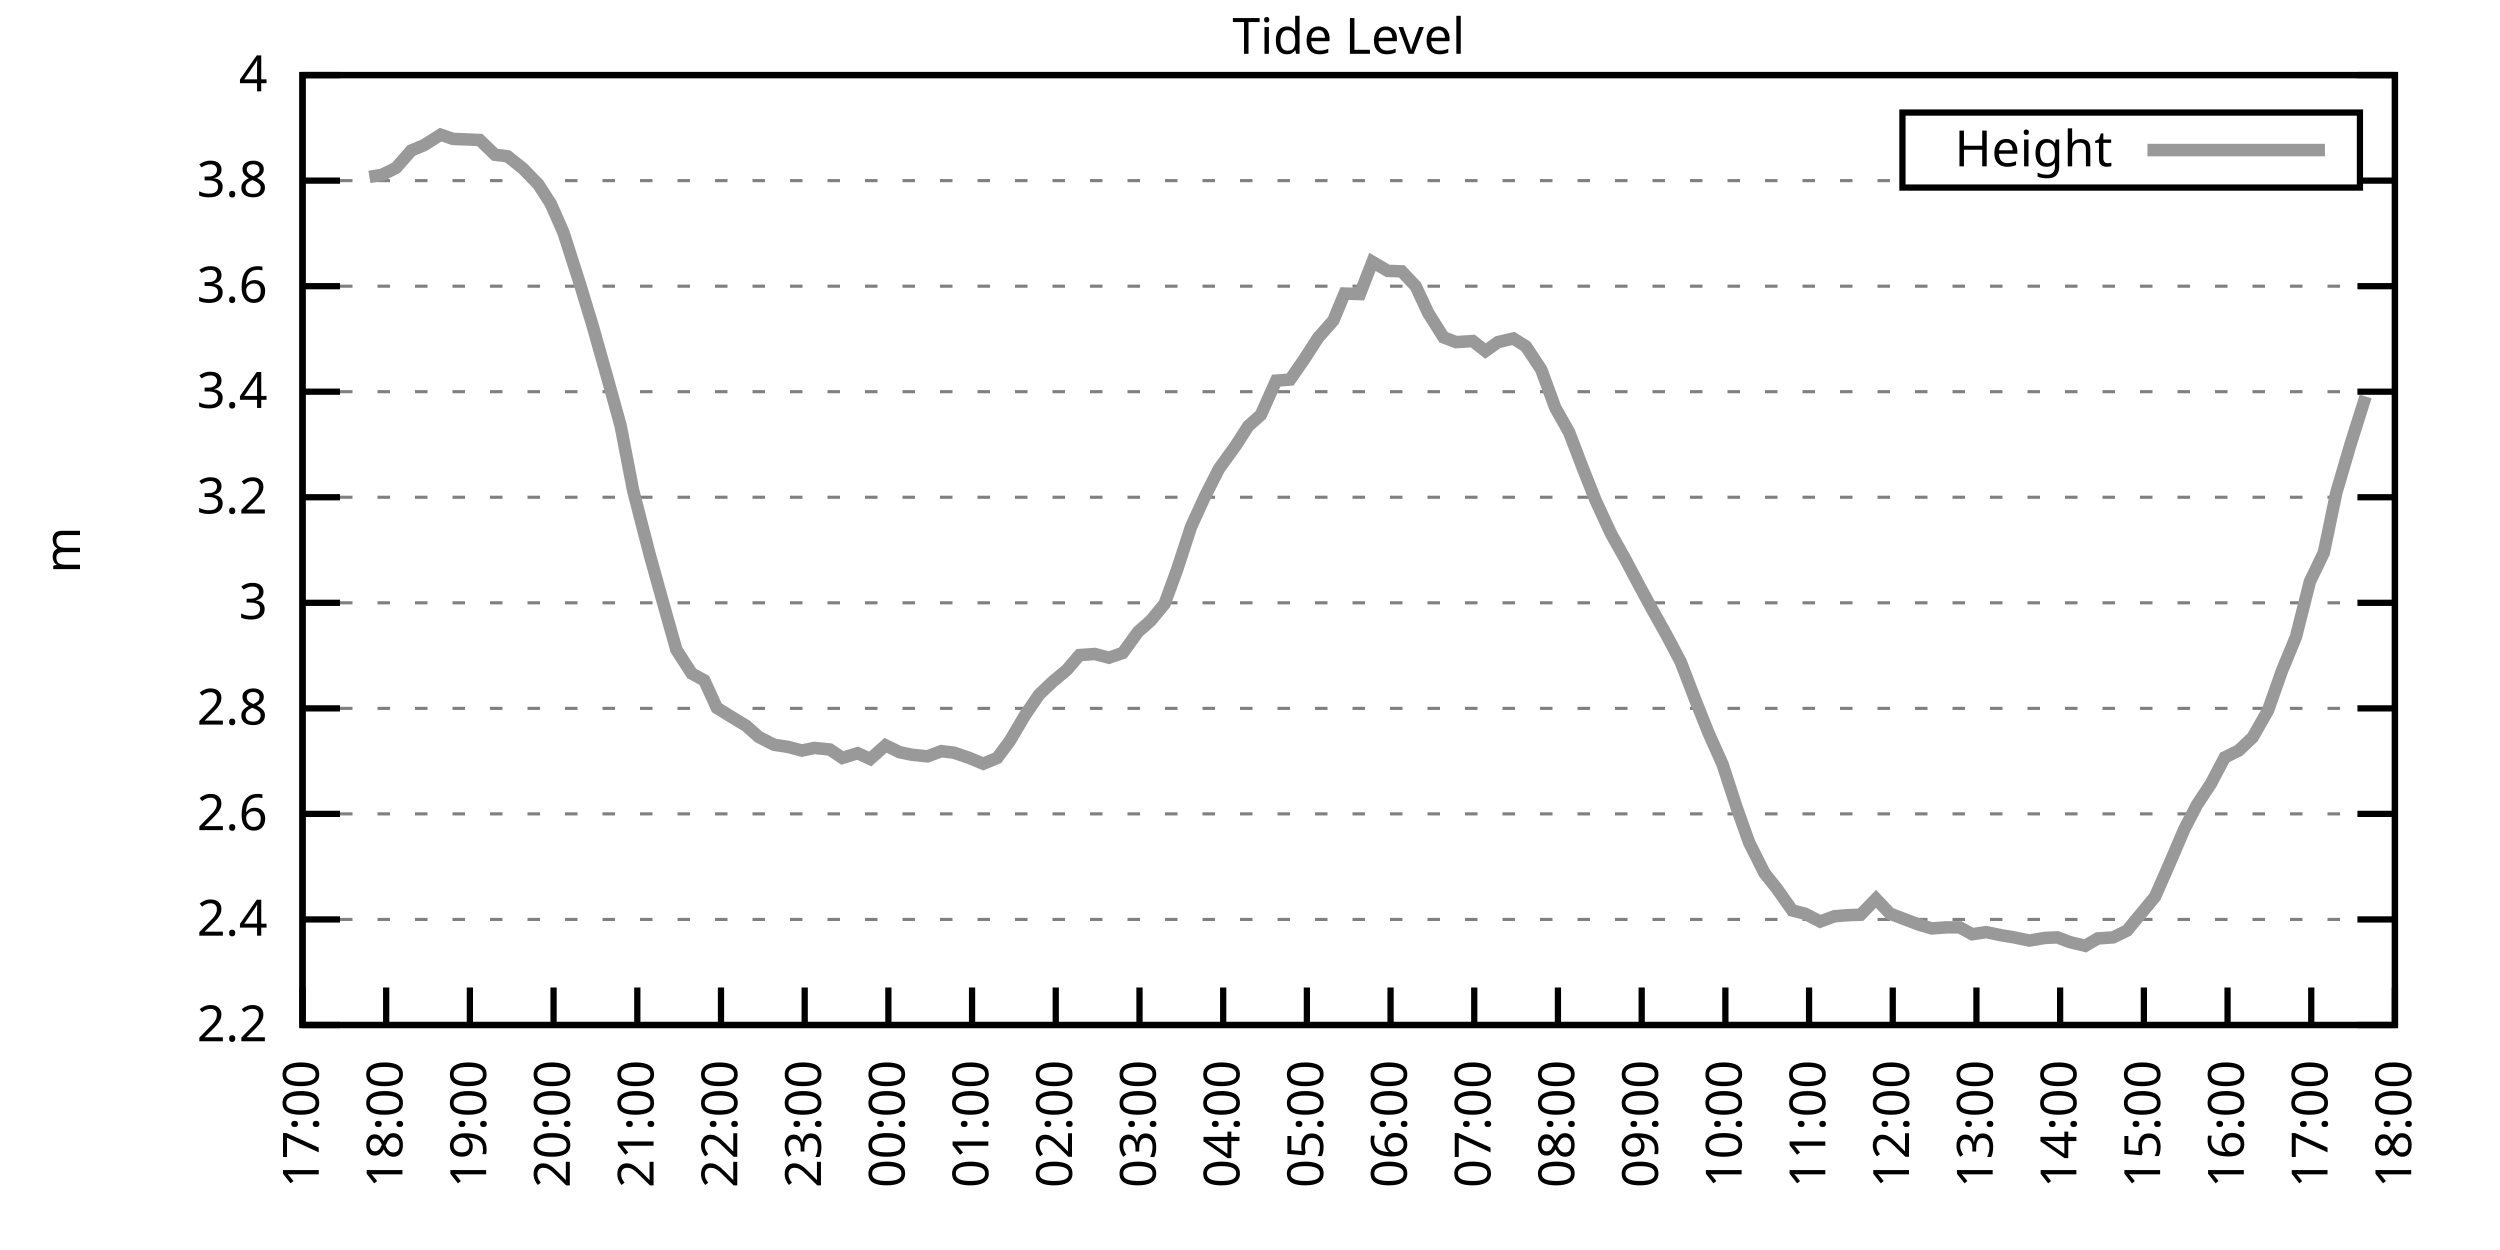
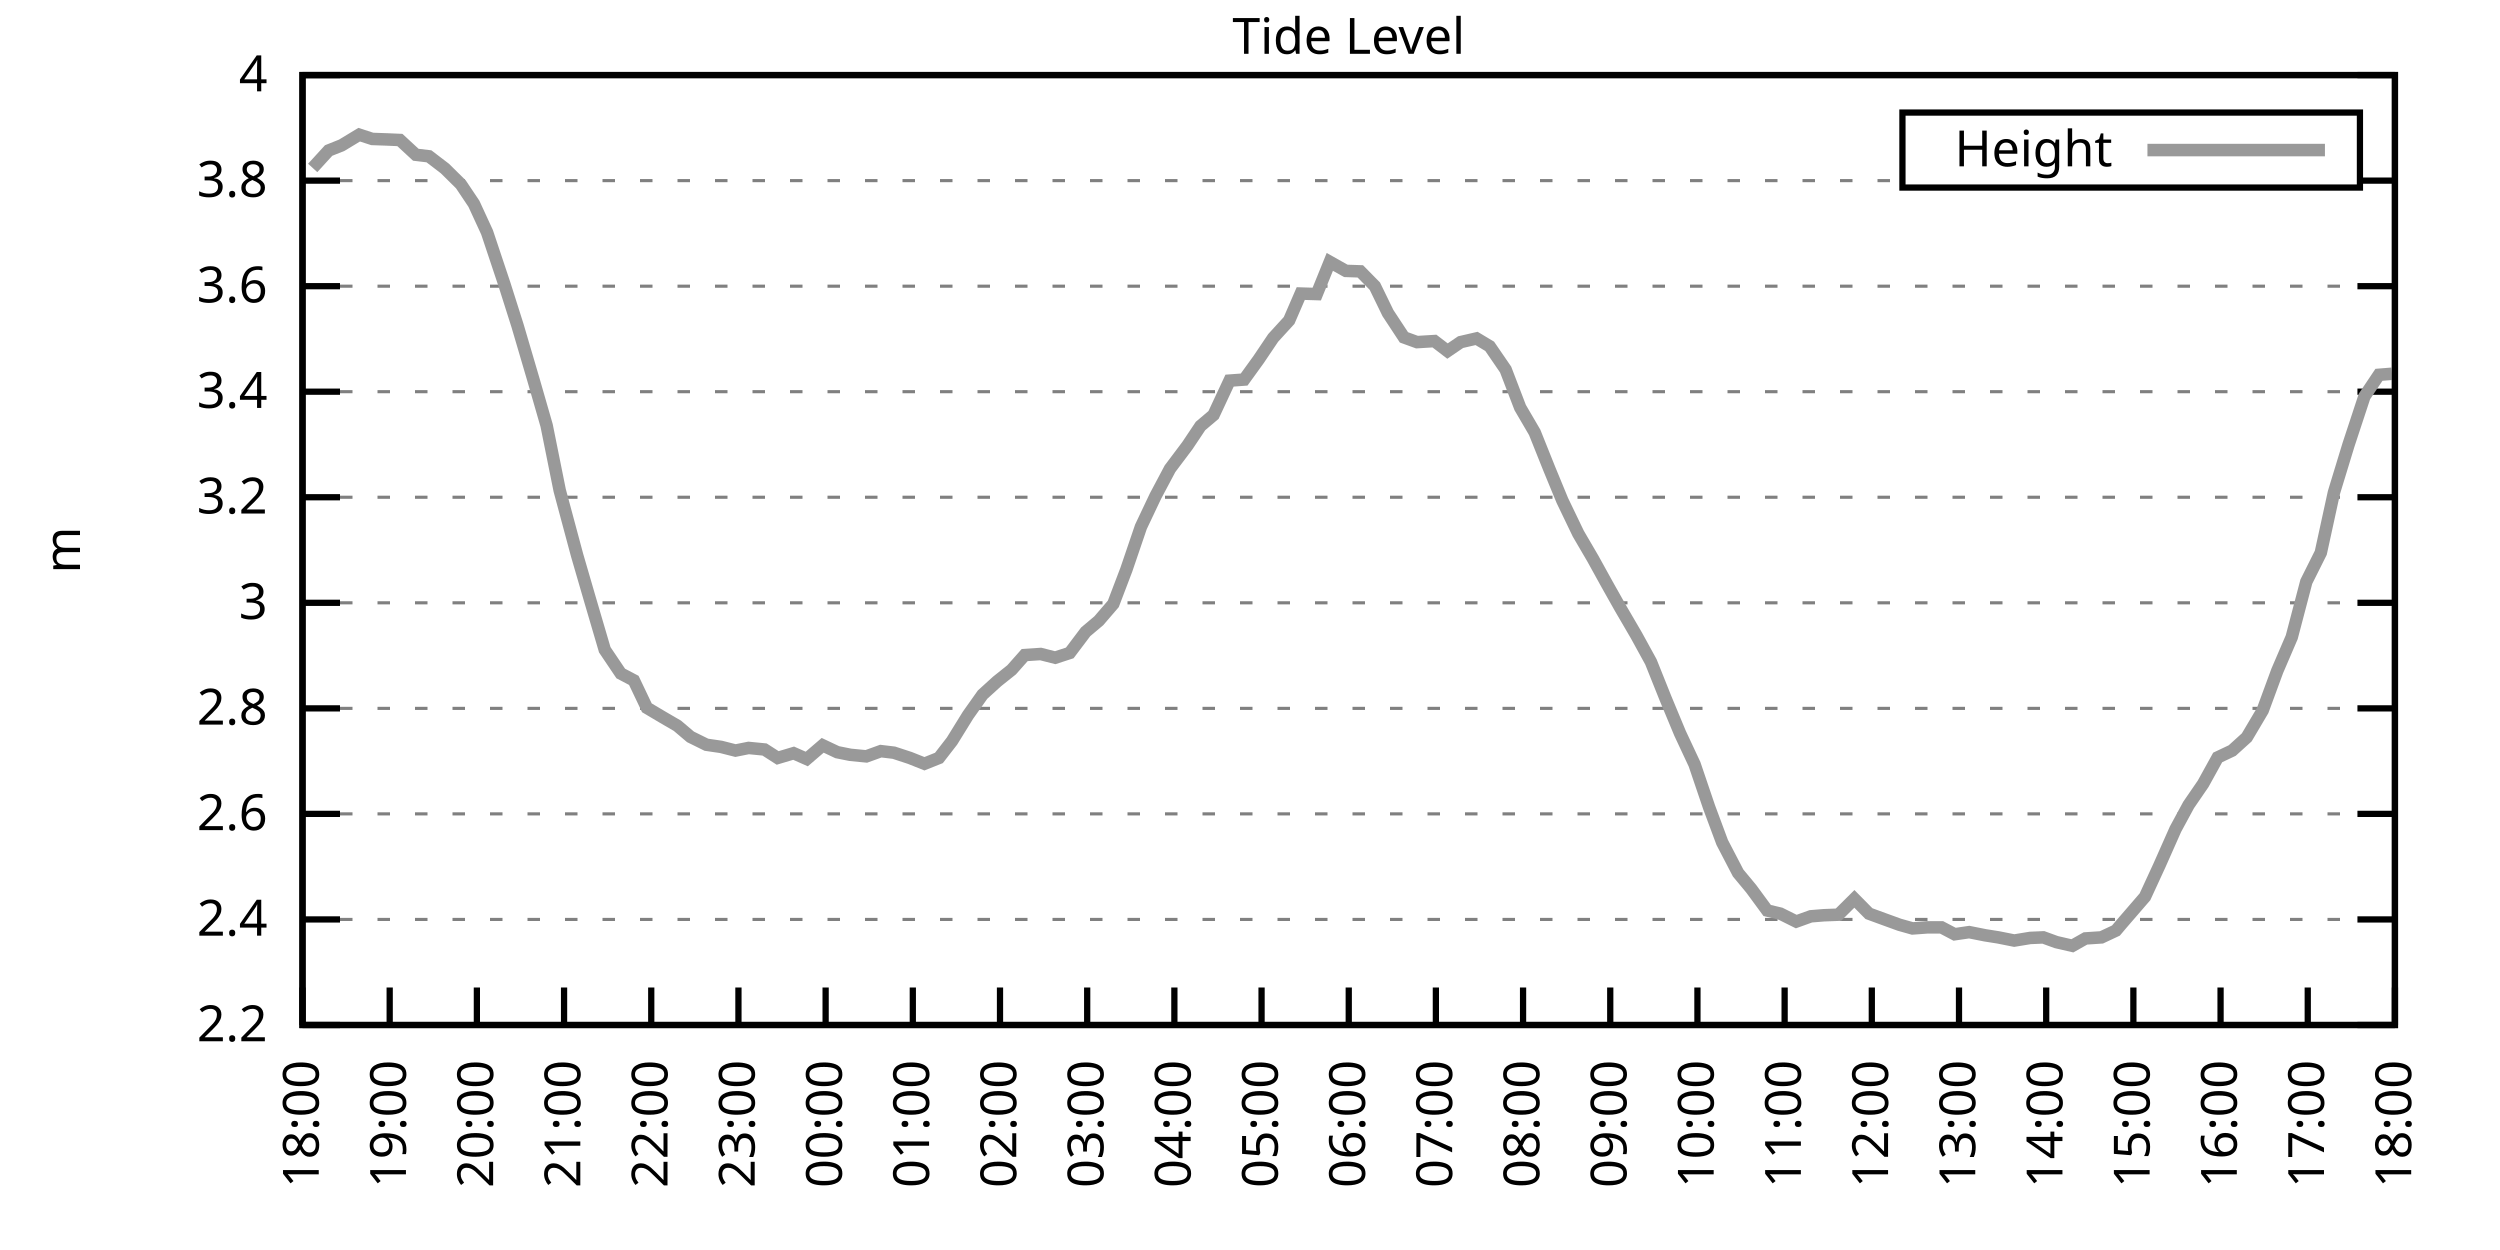
<svg xmlns="http://www.w3.org/2000/svg" xmlns:xlink="http://www.w3.org/1999/xlink" width="400" height="200" viewBox="0 0 400 200">
  <g id="gnuplot_canvas">
    <rect x="0" y="0" width="400" height="200" fill="none" />
    <defs>
      <circle id="gpDot" r="0.5" stroke-width="0.5" stroke="currentColor" />
      <path id="gpPt0" stroke-width="0.333" stroke="currentColor" d="M-1,0 h2 M0,-1 v2" />
      <path id="gpPt1" stroke-width="0.333" stroke="currentColor" d="M-1,-1 L1,1 M1,-1 L-1,1" />
      <path id="gpPt2" stroke-width="0.333" stroke="currentColor" d="M-1,0 L1,0 M0,-1 L0,1 M-1,-1 L1,1 M-1,1 L1,-1" />
      <rect id="gpPt3" stroke-width="0.333" stroke="currentColor" x="-1" y="-1" width="2" height="2" />
      <rect id="gpPt4" stroke-width="0.333" stroke="currentColor" fill="currentColor" x="-1" y="-1" width="2" height="2" />
      <circle id="gpPt5" stroke-width="0.333" stroke="currentColor" cx="0" cy="0" r="1" />
      <use xlink:href="#gpPt5" id="gpPt6" fill="currentColor" stroke="none" />
      <path id="gpPt7" stroke-width="0.333" stroke="currentColor" d="M0,-1.33 L-1.33,0.67 L1.33,0.67 z" />
      <use xlink:href="#gpPt7" id="gpPt8" fill="currentColor" stroke="none" />
      <use xlink:href="#gpPt7" id="gpPt9" stroke="currentColor" transform="rotate(180)" />
      <use xlink:href="#gpPt9" id="gpPt10" fill="currentColor" stroke="none" />
      <use xlink:href="#gpPt3" id="gpPt11" stroke="currentColor" transform="rotate(45)" />
      <use xlink:href="#gpPt11" id="gpPt12" fill="currentColor" stroke="none" />
      <path id="gpPt13" stroke-width="0.333" stroke="currentColor" d="M0,1.330 L1.265,0.411 L0.782,-1.067 L-0.782,-1.076 L-1.265,0.411 z" />
      <use xlink:href="#gpPt13" id="gpPt14" fill="currentColor" stroke="none" />
      <filter id="textbox" filterUnits="objectBoundingBox" x="0" y="0" height="1" width="1">
        <feFlood flood-color="white" flood-opacity="1" result="bgnd" />
        <feComposite in="SourceGraphic" in2="bgnd" operator="atop" />
      </filter>
      <filter id="greybox" filterUnits="objectBoundingBox" x="0" y="0" height="1" width="1">
        <feFlood flood-color="lightgrey" flood-opacity="1" result="grey" />
        <feComposite in="SourceGraphic" in2="grey" operator="atop" />
      </filter>
    </defs>
    <g fill="none" color="white" stroke="currentColor" stroke-width="1.00" stroke-linecap="butt" stroke-linejoin="miter">
</g>
    <g fill="none" color="black" stroke="currentColor" stroke-width="1.00" stroke-linecap="butt" stroke-linejoin="miter">
      <g stroke="none" shape-rendering="crispEdges">
        <polygon fill="rgb(255, 255, 255)" points="48.40,164.00 383.18,164.00 383.18,12.02 48.40,12.02 " />
      </g>
    </g>
    <g fill="none" color="black" stroke="currentColor" stroke-width="1.00" stroke-linecap="butt" stroke-linejoin="miter">
</g>
    <g fill="none" color="black" stroke="black" stroke-width="0.50" stroke-linecap="butt" stroke-linejoin="miter">
</g>
    <g fill="none" color="gray" stroke="currentColor" stroke-width="0.50" stroke-linecap="butt" stroke-linejoin="miter">
      <path stroke="gray" stroke-dasharray="2,4" class="gridline" d="M48.40,164.00 L383.19,164.00  " />
    </g>
    <g fill="none" color="gray" stroke="gray" stroke-width="1.00" stroke-linecap="butt" stroke-linejoin="miter">
</g>
    <g fill="none" color="black" stroke="currentColor" stroke-width="1.00" stroke-linecap="butt" stroke-linejoin="miter">
      <path stroke="black" d="M48.40,164.00 L54.40,164.00 M383.19,164.00 L377.19,164.00  " />
      <g transform="translate(42.80,166.60)" stroke="none" fill="black" font-family="Sans" font-size="8.00" text-anchor="end">
        <text>
          <tspan font-family="Sans"> 2.2</tspan>
        </text>
      </g>
    </g>
    <g fill="none" color="black" stroke="currentColor" stroke-width="1.00" stroke-linecap="butt" stroke-linejoin="miter">
</g>
    <g fill="none" color="black" stroke="black" stroke-width="0.50" stroke-linecap="butt" stroke-linejoin="miter">
</g>
    <g fill="none" color="gray" stroke="currentColor" stroke-width="0.50" stroke-linecap="butt" stroke-linejoin="miter">
      <path stroke="gray" stroke-dasharray="2,4" class="gridline" d="M48.40,147.11 L383.19,147.11  " />
    </g>
    <g fill="none" color="gray" stroke="gray" stroke-width="1.00" stroke-linecap="butt" stroke-linejoin="miter">
</g>
    <g fill="none" color="black" stroke="currentColor" stroke-width="1.00" stroke-linecap="butt" stroke-linejoin="miter">
      <path stroke="black" d="M48.40,147.11 L54.40,147.11 M383.19,147.11 L377.19,147.11  " />
      <g transform="translate(42.80,149.71)" stroke="none" fill="black" font-family="Sans" font-size="8.00" text-anchor="end">
        <text>
          <tspan font-family="Sans"> 2.4</tspan>
        </text>
      </g>
    </g>
    <g fill="none" color="black" stroke="currentColor" stroke-width="1.00" stroke-linecap="butt" stroke-linejoin="miter">
</g>
    <g fill="none" color="black" stroke="black" stroke-width="0.50" stroke-linecap="butt" stroke-linejoin="miter">
</g>
    <g fill="none" color="gray" stroke="currentColor" stroke-width="0.50" stroke-linecap="butt" stroke-linejoin="miter">
      <path stroke="gray" stroke-dasharray="2,4" class="gridline" d="M48.40,130.22 L383.19,130.22  " />
    </g>
    <g fill="none" color="gray" stroke="gray" stroke-width="1.00" stroke-linecap="butt" stroke-linejoin="miter">
</g>
    <g fill="none" color="black" stroke="currentColor" stroke-width="1.00" stroke-linecap="butt" stroke-linejoin="miter">
      <path stroke="black" d="M48.40,130.22 L54.40,130.22 M383.19,130.22 L377.19,130.22  " />
      <g transform="translate(42.80,132.82)" stroke="none" fill="black" font-family="Sans" font-size="8.00" text-anchor="end">
        <text>
          <tspan font-family="Sans"> 2.6</tspan>
        </text>
      </g>
    </g>
    <g fill="none" color="black" stroke="currentColor" stroke-width="1.00" stroke-linecap="butt" stroke-linejoin="miter">
</g>
    <g fill="none" color="black" stroke="black" stroke-width="0.50" stroke-linecap="butt" stroke-linejoin="miter">
</g>
    <g fill="none" color="gray" stroke="currentColor" stroke-width="0.50" stroke-linecap="butt" stroke-linejoin="miter">
      <path stroke="gray" stroke-dasharray="2,4" class="gridline" d="M48.40,113.34 L383.19,113.34  " />
    </g>
    <g fill="none" color="gray" stroke="gray" stroke-width="1.00" stroke-linecap="butt" stroke-linejoin="miter">
</g>
    <g fill="none" color="black" stroke="currentColor" stroke-width="1.00" stroke-linecap="butt" stroke-linejoin="miter">
      <path stroke="black" d="M48.40,113.34 L54.40,113.34 M383.19,113.34 L377.19,113.34  " />
      <g transform="translate(42.80,115.94)" stroke="none" fill="black" font-family="Sans" font-size="8.00" text-anchor="end">
        <text>
          <tspan font-family="Sans"> 2.8</tspan>
        </text>
      </g>
    </g>
    <g fill="none" color="black" stroke="currentColor" stroke-width="1.00" stroke-linecap="butt" stroke-linejoin="miter">
</g>
    <g fill="none" color="black" stroke="black" stroke-width="0.50" stroke-linecap="butt" stroke-linejoin="miter">
</g>
    <g fill="none" color="gray" stroke="currentColor" stroke-width="0.50" stroke-linecap="butt" stroke-linejoin="miter">
      <path stroke="gray" stroke-dasharray="2,4" class="gridline" d="M48.40,96.45 L383.19,96.45  " />
    </g>
    <g fill="none" color="gray" stroke="gray" stroke-width="1.00" stroke-linecap="butt" stroke-linejoin="miter">
</g>
    <g fill="none" color="black" stroke="currentColor" stroke-width="1.00" stroke-linecap="butt" stroke-linejoin="miter">
      <path stroke="black" d="M48.40,96.45 L54.40,96.45 M383.19,96.45 L377.19,96.45  " />
      <g transform="translate(42.80,99.05)" stroke="none" fill="black" font-family="Sans" font-size="8.00" text-anchor="end">
        <text>
          <tspan font-family="Sans"> 3</tspan>
        </text>
      </g>
    </g>
    <g fill="none" color="black" stroke="currentColor" stroke-width="1.00" stroke-linecap="butt" stroke-linejoin="miter">
</g>
    <g fill="none" color="black" stroke="black" stroke-width="0.50" stroke-linecap="butt" stroke-linejoin="miter">
</g>
    <g fill="none" color="gray" stroke="currentColor" stroke-width="0.50" stroke-linecap="butt" stroke-linejoin="miter">
      <path stroke="gray" stroke-dasharray="2,4" class="gridline" d="M48.40,79.56 L383.19,79.56  " />
    </g>
    <g fill="none" color="gray" stroke="gray" stroke-width="1.00" stroke-linecap="butt" stroke-linejoin="miter">
</g>
    <g fill="none" color="black" stroke="currentColor" stroke-width="1.00" stroke-linecap="butt" stroke-linejoin="miter">
      <path stroke="black" d="M48.40,79.56 L54.40,79.56 M383.19,79.56 L377.19,79.56  " />
      <g transform="translate(42.80,82.16)" stroke="none" fill="black" font-family="Sans" font-size="8.00" text-anchor="end">
        <text>
          <tspan font-family="Sans"> 3.2</tspan>
        </text>
      </g>
    </g>
    <g fill="none" color="black" stroke="currentColor" stroke-width="1.00" stroke-linecap="butt" stroke-linejoin="miter">
</g>
    <g fill="none" color="black" stroke="black" stroke-width="0.50" stroke-linecap="butt" stroke-linejoin="miter">
</g>
    <g fill="none" color="gray" stroke="currentColor" stroke-width="0.50" stroke-linecap="butt" stroke-linejoin="miter">
      <path stroke="gray" stroke-dasharray="2,4" class="gridline" d="M48.40,62.67 L383.19,62.67  " />
    </g>
    <g fill="none" color="gray" stroke="gray" stroke-width="1.00" stroke-linecap="butt" stroke-linejoin="miter">
</g>
    <g fill="none" color="black" stroke="currentColor" stroke-width="1.00" stroke-linecap="butt" stroke-linejoin="miter">
      <path stroke="black" d="M48.40,62.67 L54.40,62.67 M383.19,62.67 L377.19,62.67  " />
      <g transform="translate(42.80,65.27)" stroke="none" fill="black" font-family="Sans" font-size="8.00" text-anchor="end">
        <text>
          <tspan font-family="Sans"> 3.4</tspan>
        </text>
      </g>
    </g>
    <g fill="none" color="black" stroke="currentColor" stroke-width="1.00" stroke-linecap="butt" stroke-linejoin="miter">
</g>
    <g fill="none" color="black" stroke="black" stroke-width="0.50" stroke-linecap="butt" stroke-linejoin="miter">
</g>
    <g fill="none" color="gray" stroke="currentColor" stroke-width="0.50" stroke-linecap="butt" stroke-linejoin="miter">
      <path stroke="gray" stroke-dasharray="2,4" class="gridline" d="M48.40,45.79 L383.19,45.79  " />
    </g>
    <g fill="none" color="gray" stroke="gray" stroke-width="1.00" stroke-linecap="butt" stroke-linejoin="miter">
</g>
    <g fill="none" color="black" stroke="currentColor" stroke-width="1.00" stroke-linecap="butt" stroke-linejoin="miter">
      <path stroke="black" d="M48.40,45.79 L54.40,45.79 M383.19,45.79 L377.19,45.79  " />
      <g transform="translate(42.80,48.39)" stroke="none" fill="black" font-family="Sans" font-size="8.00" text-anchor="end">
        <text>
          <tspan font-family="Sans"> 3.6</tspan>
        </text>
      </g>
    </g>
    <g fill="none" color="black" stroke="currentColor" stroke-width="1.00" stroke-linecap="butt" stroke-linejoin="miter">
</g>
    <g fill="none" color="black" stroke="black" stroke-width="0.50" stroke-linecap="butt" stroke-linejoin="miter">
</g>
    <g fill="none" color="gray" stroke="currentColor" stroke-width="0.50" stroke-linecap="butt" stroke-linejoin="miter">
      <path stroke="gray" stroke-dasharray="2,4" class="gridline" d="M48.40,28.90 L304.39,28.90 M377.59,28.90 L383.19,28.90  " />
    </g>
    <g fill="none" color="gray" stroke="gray" stroke-width="1.00" stroke-linecap="butt" stroke-linejoin="miter">
</g>
    <g fill="none" color="black" stroke="currentColor" stroke-width="1.00" stroke-linecap="butt" stroke-linejoin="miter">
      <path stroke="black" d="M48.40,28.90 L54.40,28.90 M383.19,28.90 L377.19,28.90  " />
      <g transform="translate(42.80,31.50)" stroke="none" fill="black" font-family="Sans" font-size="8.00" text-anchor="end">
        <text>
          <tspan font-family="Sans"> 3.8</tspan>
        </text>
      </g>
    </g>
    <g fill="none" color="black" stroke="currentColor" stroke-width="1.00" stroke-linecap="butt" stroke-linejoin="miter">
</g>
    <g fill="none" color="black" stroke="black" stroke-width="0.50" stroke-linecap="butt" stroke-linejoin="miter">
</g>
    <g fill="none" color="gray" stroke="currentColor" stroke-width="0.50" stroke-linecap="butt" stroke-linejoin="miter">
      <path stroke="gray" stroke-dasharray="2,4" class="gridline" d="M48.40,12.01 L383.19,12.01  " />
    </g>
    <g fill="none" color="gray" stroke="gray" stroke-width="1.00" stroke-linecap="butt" stroke-linejoin="miter">
</g>
    <g fill="none" color="black" stroke="currentColor" stroke-width="1.00" stroke-linecap="butt" stroke-linejoin="miter">
      <path stroke="black" d="M48.40,12.01 L54.40,12.01 M383.19,12.01 L377.19,12.01  " />
      <g transform="translate(42.80,14.61)" stroke="none" fill="black" font-family="Sans" font-size="8.00" text-anchor="end">
        <text>
          <tspan font-family="Sans"> 4</tspan>
        </text>
      </g>
    </g>
    <g fill="none" color="black" stroke="currentColor" stroke-width="1.00" stroke-linecap="butt" stroke-linejoin="miter">
      <path stroke="black" d="M48.40,164.00 L48.40,158.00  " />
      <g transform="translate(51.00,169.60) rotate(270.00)" stroke="none" fill="black" font-family="Sans" font-size="8.00" text-anchor="end">
        <text>
-           <tspan font-family="Sans">17:00</tspan>
-         </text>
-       </g>
-     </g>
-     <g fill="none" color="black" stroke="currentColor" stroke-width="1.00" stroke-linecap="butt" stroke-linejoin="miter">
-       <path stroke="black" d="M61.79,164.00 L61.79,158.00  " />
-       <g transform="translate(64.39,169.60) rotate(270.00)" stroke="none" fill="black" font-family="Sans" font-size="8.00" text-anchor="end">
-         <text>
          <tspan font-family="Sans">18:00</tspan>
        </text>
      </g>
    </g>
    <g fill="none" color="black" stroke="currentColor" stroke-width="1.00" stroke-linecap="butt" stroke-linejoin="miter">
-       <path stroke="black" d="M75.18,164.00 L75.18,158.00  " />
-       <g transform="translate(77.78,169.60) rotate(270.00)" stroke="none" fill="black" font-family="Sans" font-size="8.00" text-anchor="end">
+       <path stroke="black" d="M62.35,164.00 L62.35,158.00  " />
+       <g transform="translate(64.95,169.60) rotate(270.00)" stroke="none" fill="black" font-family="Sans" font-size="8.00" text-anchor="end">
        <text>
          <tspan font-family="Sans">19:00</tspan>
        </text>
      </g>
    </g>
    <g fill="none" color="black" stroke="currentColor" stroke-width="1.00" stroke-linecap="butt" stroke-linejoin="miter">
-       <path stroke="black" d="M88.57,164.00 L88.57,158.00  " />
-       <g transform="translate(91.17,169.60) rotate(270.00)" stroke="none" fill="black" font-family="Sans" font-size="8.00" text-anchor="end">
+       <path stroke="black" d="M76.30,164.00 L76.30,158.00  " />
+       <g transform="translate(78.90,169.60) rotate(270.00)" stroke="none" fill="black" font-family="Sans" font-size="8.00" text-anchor="end">
        <text>
          <tspan font-family="Sans">20:00</tspan>
        </text>
      </g>
    </g>
    <g fill="none" color="black" stroke="currentColor" stroke-width="1.00" stroke-linecap="butt" stroke-linejoin="miter">
-       <path stroke="black" d="M101.97,164.00 L101.97,158.00  " />
-       <g transform="translate(104.57,169.60) rotate(270.00)" stroke="none" fill="black" font-family="Sans" font-size="8.00" text-anchor="end">
+       <path stroke="black" d="M90.25,164.00 L90.25,158.00  " />
+       <g transform="translate(92.85,169.60) rotate(270.00)" stroke="none" fill="black" font-family="Sans" font-size="8.00" text-anchor="end">
        <text>
          <tspan font-family="Sans">21:00</tspan>
        </text>
      </g>
    </g>
    <g fill="none" color="black" stroke="currentColor" stroke-width="1.00" stroke-linecap="butt" stroke-linejoin="miter">
-       <path stroke="black" d="M115.36,164.00 L115.36,158.00  " />
-       <g transform="translate(117.96,169.60) rotate(270.00)" stroke="none" fill="black" font-family="Sans" font-size="8.00" text-anchor="end">
+       <path stroke="black" d="M104.20,164.00 L104.20,158.00  " />
+       <g transform="translate(106.80,169.60) rotate(270.00)" stroke="none" fill="black" font-family="Sans" font-size="8.00" text-anchor="end">
        <text>
          <tspan font-family="Sans">22:00</tspan>
        </text>
      </g>
    </g>
    <g fill="none" color="black" stroke="currentColor" stroke-width="1.00" stroke-linecap="butt" stroke-linejoin="miter">
-       <path stroke="black" d="M128.75,164.00 L128.75,158.00  " />
-       <g transform="translate(131.35,169.60) rotate(270.00)" stroke="none" fill="black" font-family="Sans" font-size="8.00" text-anchor="end">
+       <path stroke="black" d="M118.15,164.00 L118.15,158.00  " />
+       <g transform="translate(120.75,169.60) rotate(270.00)" stroke="none" fill="black" font-family="Sans" font-size="8.00" text-anchor="end">
        <text>
          <tspan font-family="Sans">23:00</tspan>
        </text>
      </g>
    </g>
    <g fill="none" color="black" stroke="currentColor" stroke-width="1.00" stroke-linecap="butt" stroke-linejoin="miter">
-       <path stroke="black" d="M142.14,164.00 L142.14,158.00  " />
-       <g transform="translate(144.74,169.60) rotate(270.00)" stroke="none" fill="black" font-family="Sans" font-size="8.00" text-anchor="end">
+       <path stroke="black" d="M132.10,164.00 L132.10,158.00  " />
+       <g transform="translate(134.70,169.60) rotate(270.00)" stroke="none" fill="black" font-family="Sans" font-size="8.00" text-anchor="end">
        <text>
          <tspan font-family="Sans">00:00</tspan>
        </text>
      </g>
    </g>
    <g fill="none" color="black" stroke="currentColor" stroke-width="1.00" stroke-linecap="butt" stroke-linejoin="miter">
-       <path stroke="black" d="M155.53,164.00 L155.53,158.00  " />
-       <g transform="translate(158.13,169.60) rotate(270.00)" stroke="none" fill="black" font-family="Sans" font-size="8.00" text-anchor="end">
+       <path stroke="black" d="M146.05,164.00 L146.05,158.00  " />
+       <g transform="translate(148.65,169.60) rotate(270.00)" stroke="none" fill="black" font-family="Sans" font-size="8.00" text-anchor="end">
        <text>
          <tspan font-family="Sans">01:00</tspan>
        </text>
      </g>
    </g>
    <g fill="none" color="black" stroke="currentColor" stroke-width="1.00" stroke-linecap="butt" stroke-linejoin="miter">
-       <path stroke="black" d="M168.92,164.00 L168.92,158.00  " />
-       <g transform="translate(171.52,169.60) rotate(270.00)" stroke="none" fill="black" font-family="Sans" font-size="8.00" text-anchor="end">
+       <path stroke="black" d="M160.00,164.00 L160.00,158.00  " />
+       <g transform="translate(162.60,169.60) rotate(270.00)" stroke="none" fill="black" font-family="Sans" font-size="8.00" text-anchor="end">
        <text>
          <tspan font-family="Sans">02:00</tspan>
        </text>
      </g>
    </g>
    <g fill="none" color="black" stroke="currentColor" stroke-width="1.00" stroke-linecap="butt" stroke-linejoin="miter">
-       <path stroke="black" d="M182.32,164.00 L182.32,158.00  " />
-       <g transform="translate(184.92,169.60) rotate(270.00)" stroke="none" fill="black" font-family="Sans" font-size="8.00" text-anchor="end">
+       <path stroke="black" d="M173.95,164.00 L173.95,158.00  " />
+       <g transform="translate(176.55,169.60) rotate(270.00)" stroke="none" fill="black" font-family="Sans" font-size="8.00" text-anchor="end">
        <text>
          <tspan font-family="Sans">03:00</tspan>
        </text>
      </g>
    </g>
    <g fill="none" color="black" stroke="currentColor" stroke-width="1.00" stroke-linecap="butt" stroke-linejoin="miter">
-       <path stroke="black" d="M195.71,164.00 L195.71,158.00  " />
-       <g transform="translate(198.31,169.60) rotate(270.00)" stroke="none" fill="black" font-family="Sans" font-size="8.00" text-anchor="end">
+       <path stroke="black" d="M187.90,164.00 L187.90,158.00  " />
+       <g transform="translate(190.50,169.60) rotate(270.00)" stroke="none" fill="black" font-family="Sans" font-size="8.00" text-anchor="end">
        <text>
          <tspan font-family="Sans">04:00</tspan>
        </text>
      </g>
    </g>
    <g fill="none" color="black" stroke="currentColor" stroke-width="1.00" stroke-linecap="butt" stroke-linejoin="miter">
-       <path stroke="black" d="M209.10,164.00 L209.10,158.00  " />
-       <g transform="translate(211.70,169.60) rotate(270.00)" stroke="none" fill="black" font-family="Sans" font-size="8.00" text-anchor="end">
+       <path stroke="black" d="M201.85,164.00 L201.85,158.00  " />
+       <g transform="translate(204.45,169.60) rotate(270.00)" stroke="none" fill="black" font-family="Sans" font-size="8.00" text-anchor="end">
        <text>
          <tspan font-family="Sans">05:00</tspan>
        </text>
      </g>
    </g>
    <g fill="none" color="black" stroke="currentColor" stroke-width="1.00" stroke-linecap="butt" stroke-linejoin="miter">
-       <path stroke="black" d="M222.49,164.00 L222.49,158.00  " />
-       <g transform="translate(225.09,169.60) rotate(270.00)" stroke="none" fill="black" font-family="Sans" font-size="8.00" text-anchor="end">
+       <path stroke="black" d="M215.80,164.00 L215.80,158.00  " />
+       <g transform="translate(218.40,169.60) rotate(270.00)" stroke="none" fill="black" font-family="Sans" font-size="8.00" text-anchor="end">
        <text>
          <tspan font-family="Sans">06:00</tspan>
        </text>
      </g>
    </g>
    <g fill="none" color="black" stroke="currentColor" stroke-width="1.00" stroke-linecap="butt" stroke-linejoin="miter">
-       <path stroke="black" d="M235.88,164.00 L235.88,158.00  " />
-       <g transform="translate(238.48,169.60) rotate(270.00)" stroke="none" fill="black" font-family="Sans" font-size="8.00" text-anchor="end">
+       <path stroke="black" d="M229.74,164.00 L229.74,158.00  " />
+       <g transform="translate(232.34,169.60) rotate(270.00)" stroke="none" fill="black" font-family="Sans" font-size="8.00" text-anchor="end">
        <text>
          <tspan font-family="Sans">07:00</tspan>
        </text>
      </g>
    </g>
    <g fill="none" color="black" stroke="currentColor" stroke-width="1.00" stroke-linecap="butt" stroke-linejoin="miter">
-       <path stroke="black" d="M249.27,164.00 L249.27,158.00  " />
-       <g transform="translate(251.87,169.60) rotate(270.00)" stroke="none" fill="black" font-family="Sans" font-size="8.00" text-anchor="end">
+       <path stroke="black" d="M243.69,164.00 L243.69,158.00  " />
+       <g transform="translate(246.29,169.60) rotate(270.00)" stroke="none" fill="black" font-family="Sans" font-size="8.00" text-anchor="end">
        <text>
          <tspan font-family="Sans">08:00</tspan>
        </text>
      </g>
    </g>
    <g fill="none" color="black" stroke="currentColor" stroke-width="1.00" stroke-linecap="butt" stroke-linejoin="miter">
-       <path stroke="black" d="M262.67,164.00 L262.67,158.00  " />
-       <g transform="translate(265.27,169.60) rotate(270.00)" stroke="none" fill="black" font-family="Sans" font-size="8.00" text-anchor="end">
+       <path stroke="black" d="M257.64,164.00 L257.64,158.00  " />
+       <g transform="translate(260.24,169.60) rotate(270.00)" stroke="none" fill="black" font-family="Sans" font-size="8.00" text-anchor="end">
        <text>
          <tspan font-family="Sans">09:00</tspan>
        </text>
      </g>
    </g>
    <g fill="none" color="black" stroke="currentColor" stroke-width="1.00" stroke-linecap="butt" stroke-linejoin="miter">
-       <path stroke="black" d="M276.06,164.00 L276.06,158.00  " />
-       <g transform="translate(278.66,169.60) rotate(270.00)" stroke="none" fill="black" font-family="Sans" font-size="8.00" text-anchor="end">
+       <path stroke="black" d="M271.59,164.00 L271.59,158.00  " />
+       <g transform="translate(274.19,169.60) rotate(270.00)" stroke="none" fill="black" font-family="Sans" font-size="8.00" text-anchor="end">
        <text>
          <tspan font-family="Sans">10:00</tspan>
        </text>
      </g>
    </g>
    <g fill="none" color="black" stroke="currentColor" stroke-width="1.00" stroke-linecap="butt" stroke-linejoin="miter">
-       <path stroke="black" d="M289.45,164.00 L289.45,158.00  " />
-       <g transform="translate(292.05,169.60) rotate(270.00)" stroke="none" fill="black" font-family="Sans" font-size="8.00" text-anchor="end">
+       <path stroke="black" d="M285.54,164.00 L285.54,158.00  " />
+       <g transform="translate(288.14,169.60) rotate(270.00)" stroke="none" fill="black" font-family="Sans" font-size="8.00" text-anchor="end">
        <text>
          <tspan font-family="Sans">11:00</tspan>
        </text>
      </g>
    </g>
    <g fill="none" color="black" stroke="currentColor" stroke-width="1.00" stroke-linecap="butt" stroke-linejoin="miter">
-       <path stroke="black" d="M302.84,164.00 L302.84,158.00  " />
-       <g transform="translate(305.44,169.60) rotate(270.00)" stroke="none" fill="black" font-family="Sans" font-size="8.00" text-anchor="end">
+       <path stroke="black" d="M299.49,164.00 L299.49,158.00  " />
+       <g transform="translate(302.09,169.60) rotate(270.00)" stroke="none" fill="black" font-family="Sans" font-size="8.00" text-anchor="end">
        <text>
          <tspan font-family="Sans">12:00</tspan>
        </text>
      </g>
    </g>
    <g fill="none" color="black" stroke="currentColor" stroke-width="1.00" stroke-linecap="butt" stroke-linejoin="miter">
-       <path stroke="black" d="M316.23,164.00 L316.23,158.00  " />
-       <g transform="translate(318.83,169.60) rotate(270.00)" stroke="none" fill="black" font-family="Sans" font-size="8.00" text-anchor="end">
+       <path stroke="black" d="M313.44,164.00 L313.44,158.00  " />
+       <g transform="translate(316.04,169.60) rotate(270.00)" stroke="none" fill="black" font-family="Sans" font-size="8.00" text-anchor="end">
        <text>
          <tspan font-family="Sans">13:00</tspan>
        </text>
      </g>
    </g>
    <g fill="none" color="black" stroke="currentColor" stroke-width="1.00" stroke-linecap="butt" stroke-linejoin="miter">
-       <path stroke="black" d="M329.62,164.00 L329.62,158.00  " />
-       <g transform="translate(332.22,169.60) rotate(270.00)" stroke="none" fill="black" font-family="Sans" font-size="8.00" text-anchor="end">
+       <path stroke="black" d="M327.39,164.00 L327.39,158.00  " />
+       <g transform="translate(329.99,169.60) rotate(270.00)" stroke="none" fill="black" font-family="Sans" font-size="8.00" text-anchor="end">
        <text>
          <tspan font-family="Sans">14:00</tspan>
        </text>
      </g>
    </g>
    <g fill="none" color="black" stroke="currentColor" stroke-width="1.00" stroke-linecap="butt" stroke-linejoin="miter">
-       <path stroke="black" d="M343.02,164.00 L343.02,158.00  " />
-       <g transform="translate(345.62,169.60) rotate(270.00)" stroke="none" fill="black" font-family="Sans" font-size="8.00" text-anchor="end">
+       <path stroke="black" d="M341.34,164.00 L341.34,158.00  " />
+       <g transform="translate(343.94,169.60) rotate(270.00)" stroke="none" fill="black" font-family="Sans" font-size="8.00" text-anchor="end">
        <text>
          <tspan font-family="Sans">15:00</tspan>
        </text>
      </g>
    </g>
    <g fill="none" color="black" stroke="currentColor" stroke-width="1.00" stroke-linecap="butt" stroke-linejoin="miter">
-       <path stroke="black" d="M356.41,164.00 L356.41,158.00  " />
-       <g transform="translate(359.01,169.60) rotate(270.00)" stroke="none" fill="black" font-family="Sans" font-size="8.00" text-anchor="end">
+       <path stroke="black" d="M355.29,164.00 L355.29,158.00  " />
+       <g transform="translate(357.89,169.60) rotate(270.00)" stroke="none" fill="black" font-family="Sans" font-size="8.00" text-anchor="end">
        <text>
          <tspan font-family="Sans">16:00</tspan>
        </text>
      </g>
    </g>
    <g fill="none" color="black" stroke="currentColor" stroke-width="1.00" stroke-linecap="butt" stroke-linejoin="miter">
-       <path stroke="black" d="M369.80,164.00 L369.80,158.00  " />
-       <g transform="translate(372.40,169.60) rotate(270.00)" stroke="none" fill="black" font-family="Sans" font-size="8.00" text-anchor="end">
+       <path stroke="black" d="M369.24,164.00 L369.24,158.00  " />
+       <g transform="translate(371.84,169.60) rotate(270.00)" stroke="none" fill="black" font-family="Sans" font-size="8.00" text-anchor="end">
        <text>
          <tspan font-family="Sans">17:00</tspan>
        </text>
      </g>
    </g>
    <g fill="none" color="black" stroke="currentColor" stroke-width="1.00" stroke-linecap="butt" stroke-linejoin="miter">
      <path stroke="black" d="M383.19,164.00 L383.19,158.00  " />
      <g transform="translate(385.79,169.60) rotate(270.00)" stroke="none" fill="black" font-family="Sans" font-size="8.00" text-anchor="end">
        <text>
          <tspan font-family="Sans">18:00</tspan>
        </text>
      </g>
    </g>
    <g fill="none" color="black" stroke="currentColor" stroke-width="1.00" stroke-linecap="butt" stroke-linejoin="miter">
</g>
    <g fill="none" color="black" stroke="currentColor" stroke-width="1.00" stroke-linecap="butt" stroke-linejoin="miter">
      <path stroke="black" d="M48.40,12.01 L48.40,164.00 L383.19,164.00 L383.19,12.01 L48.40,12.01 Z  " />
    </g>
    <g fill="none" color="black" stroke="currentColor" stroke-width="1.00" stroke-linecap="butt" stroke-linejoin="miter">
</g>
    <g fill="none" color="black" stroke="currentColor" stroke-width="1.00" stroke-linecap="butt" stroke-linejoin="miter">
      <path stroke="black" d="M304.39,30.01 L304.39,18.01 L377.59,18.01 L377.59,30.01 L304.39,30.01 Z  " />
    </g>
    <g id="Tide_level_plot_1">
      <g fill="none" color="white" stroke="black" stroke-width="2.00" stroke-linecap="butt" stroke-linejoin="miter">
</g>
      <g fill="none" color="black" stroke="currentColor" stroke-width="2.00" stroke-linecap="butt" stroke-linejoin="miter">
        <g transform="translate(337.99,26.61)" stroke="none" fill="black" font-family="Sans" font-size="8.00" text-anchor="end">
          <text>
            <tspan font-family="Sans">Height</tspan>
          </text>
        </g>
      </g>
      <g fill="none" color="black" stroke="currentColor" stroke-width="2.00" stroke-linecap="butt" stroke-linejoin="miter">
-         <path stroke="rgb(153, 153, 153)" d="M343.59,24.01 L371.99,24.01 M59.11,28.31 L61.12,27.97 L63.35,26.87 L65.81,24.08 L67.82,23.24 L70.50,21.55   L72.50,22.23 L74.74,22.31 L76.75,22.40 L79.20,24.76 L81.21,25.01 L83.66,26.96 L86.12,29.49 L88.13,32.61   L90.14,37.17 L92.82,45.53 L94.82,52.12 L97.28,60.82 L99.29,68.08 L101.30,78.46 L103.98,88.85 L105.98,96.03   L108.22,103.96 L110.67,107.76 L112.68,108.86 L114.69,113.25 L117.14,114.77 L119.38,116.12 L121.38,117.90 L123.84,119.16   L126.07,119.50 L128.30,120.09 L130.31,119.67 L132.77,119.92 L134.78,121.27 L137.23,120.51 L139.24,121.44 L141.69,119.25   L143.93,120.35 L145.94,120.77 L148.39,121.02 L150.62,120.18 L152.63,120.43 L155.09,121.27 L157.32,122.20 L159.55,121.27   L161.56,118.57 L164.01,114.43 L166.25,111.14 L168.48,109.03 L170.71,107.17 L172.72,104.81 L175.17,104.64 L177.41,105.23   L179.64,104.47 L182.09,101.09 L184.10,99.32 L186.33,96.62 L188.34,91.13 L190.57,84.29 L192.81,79.39 L195.04,75.00   L197.72,71.29 L199.73,68.16 L201.73,66.39 L204.19,60.90 L206.42,60.73 L208.65,57.52 L210.88,54.06 L213.34,51.27   L215.13,46.97 L217.58,47.05 L219.59,41.90 L222.04,43.34 L224.28,43.42 L226.51,45.79 L228.52,50.09 L230.97,53.98   L232.98,54.74 L235.66,54.57 L237.67,56.17 L239.68,54.74 L242.13,54.15 L244.14,55.41 L246.60,59.13 L248.83,65.21   L251.06,69.18 L253.29,75.00 L255.30,80.07 L257.76,85.39 L259.99,89.36 L262.22,93.58 L264.23,97.29 L266.68,101.68   L268.92,105.91 L271.15,111.73 L273.38,117.31 L275.61,122.29 L277.84,129.13 L279.85,134.78 L282.31,139.68 L284.32,142.21   L286.77,145.68 L288.78,146.18 L291.23,147.45 L293.47,146.61 L295.48,146.44 L297.71,146.35 L300.16,143.82 L302.39,146.18   L304.63,147.03 L307.08,147.96 L309.09,148.55 L311.32,148.38 L313.55,148.38 L315.56,149.48 L317.79,149.14 L320.25,149.65   L322.26,149.98 L324.71,150.49 L327.17,150.07 L329.18,149.98 L331.19,150.74 L333.64,151.33 L335.65,150.15 L338.10,149.98   L340.34,148.89 L341.23,147.79 L344.80,143.48 L347.03,138.42 L349.49,132.67 L351.50,128.79 L353.73,125.41 L355.96,121.19   L358.19,120.09 L360.42,117.98 L362.88,113.67 L365.11,107.34 L367.34,101.94 L369.58,93.07 L371.81,88.43 L373.82,78.80   L376.05,71.20 L378.50,63.43  " />
+         <path stroke="rgb(153, 153, 153)" d="M343.59,24.01 L371.99,24.01 M50.03,26.87 L52.58,24.08 L54.68,23.24 L57.47,21.55 L59.56,22.23 L61.88,22.31   L63.98,22.40 L66.53,24.76 L68.63,25.01 L71.18,26.96 L73.74,29.49 L75.83,32.61 L77.93,37.17 L80.72,45.53   L82.81,52.12 L85.37,60.82 L87.46,68.08 L89.55,78.46 L92.34,88.85 L94.43,96.03 L96.76,103.96 L99.32,107.76   L101.41,108.86 L103.50,113.25 L106.06,114.77 L108.38,116.12 L110.48,117.90 L113.03,119.16 L115.36,119.50 L117.68,120.09   L119.78,119.67 L122.33,119.92 L124.43,121.27 L126.98,120.51 L129.08,121.44 L131.63,119.25 L133.96,120.35 L136.05,120.77   L138.61,121.02 L140.93,120.18 L143.02,120.43 L145.58,121.27 L147.91,122.20 L150.23,121.27 L152.32,118.57 L154.88,114.43   L157.21,111.14 L159.53,109.03 L161.86,107.17 L163.95,104.81 L166.51,104.64 L168.83,105.23 L171.16,104.47 L173.71,101.09   L175.81,99.32 L178.13,96.62 L180.22,91.13 L182.55,84.29 L184.87,79.39 L187.20,75.00 L189.99,71.29 L192.08,68.16   L194.17,66.39 L196.73,60.90 L199.06,60.73 L201.38,57.52 L203.71,54.06 L206.26,51.27 L208.12,46.97 L210.68,47.05   L212.77,41.90 L215.33,43.34 L217.65,43.42 L219.98,45.79 L222.07,50.09 L224.63,53.98 L226.72,54.74 L229.51,54.57   L231.60,56.17 L233.70,54.74 L236.25,54.15 L238.35,55.41 L240.90,59.13 L243.23,65.21 L245.55,69.18 L247.88,75.00   L249.97,80.07 L252.53,85.39 L254.85,89.36 L257.18,93.58 L259.27,97.29 L261.83,101.68 L264.15,105.91 L266.48,111.73   L268.80,117.31 L271.13,122.29 L273.45,129.13 L275.55,134.78 L278.10,139.68 L280.20,142.21 L282.75,145.68 L284.85,146.18   L287.40,147.45 L289.73,146.61 L291.82,146.44 L294.15,146.35 L296.70,143.82 L299.03,146.18 L301.35,147.03 L303.91,147.96   L306.00,148.55 L308.33,148.38 L310.65,148.38 L312.74,149.48 L315.07,149.14 L317.63,149.65 L319.72,149.98 L322.28,150.49   L324.83,150.07 L326.93,149.98 L329.02,150.74 L331.58,151.33 L333.67,150.15 L336.23,149.98 L338.55,148.89 L339.48,147.79   L343.20,143.48 L345.53,138.42 L348.08,132.67 L350.18,128.79 L352.50,125.41 L354.83,121.19 L357.15,120.09 L359.48,117.98   L362.03,113.67 L364.36,107.34 L366.68,101.94 L369.01,93.07 L371.33,88.43 L373.43,78.80 L375.75,71.20 L378.31,63.43   L380.63,59.97 L382.73,59.80  " />
      </g>
    </g>
    <g fill="none" color="black" stroke="currentColor" stroke-width="2.00" stroke-linecap="butt" stroke-linejoin="miter">
</g>
    <g fill="none" color="black" stroke="black" stroke-width="1.00" stroke-linecap="butt" stroke-linejoin="miter">
</g>
    <g fill="none" color="black" stroke="currentColor" stroke-width="1.00" stroke-linecap="butt" stroke-linejoin="miter">
      <path stroke="black" d="M48.40,12.01 L48.40,164.00 L383.19,164.00 L383.19,12.01 L48.40,12.01 Z  " />
      <g transform="translate(12.80,88.01) rotate(270.00)" stroke="none" fill="black" font-family="Sans" font-size="8.00" text-anchor="middle">
        <text>
          <tspan font-family="Sans">m</tspan>
        </text>
      </g>
    </g>
    <g fill="none" color="black" stroke="currentColor" stroke-width="1.00" stroke-linecap="butt" stroke-linejoin="miter">
</g>
    <g fill="none" color="black" stroke="currentColor" stroke-width="1.00" stroke-linecap="butt" stroke-linejoin="miter">
      <g transform="translate(215.79,8.61)" stroke="none" fill="black" font-family="Sans" font-size="8.00" text-anchor="middle">
        <text>
          <tspan font-family="Sans">Tide Level</tspan>
        </text>
      </g>
    </g>
    <g fill="none" color="black" stroke="currentColor" stroke-width="1.00" stroke-linecap="butt" stroke-linejoin="miter">
</g>
  </g>
</svg>
